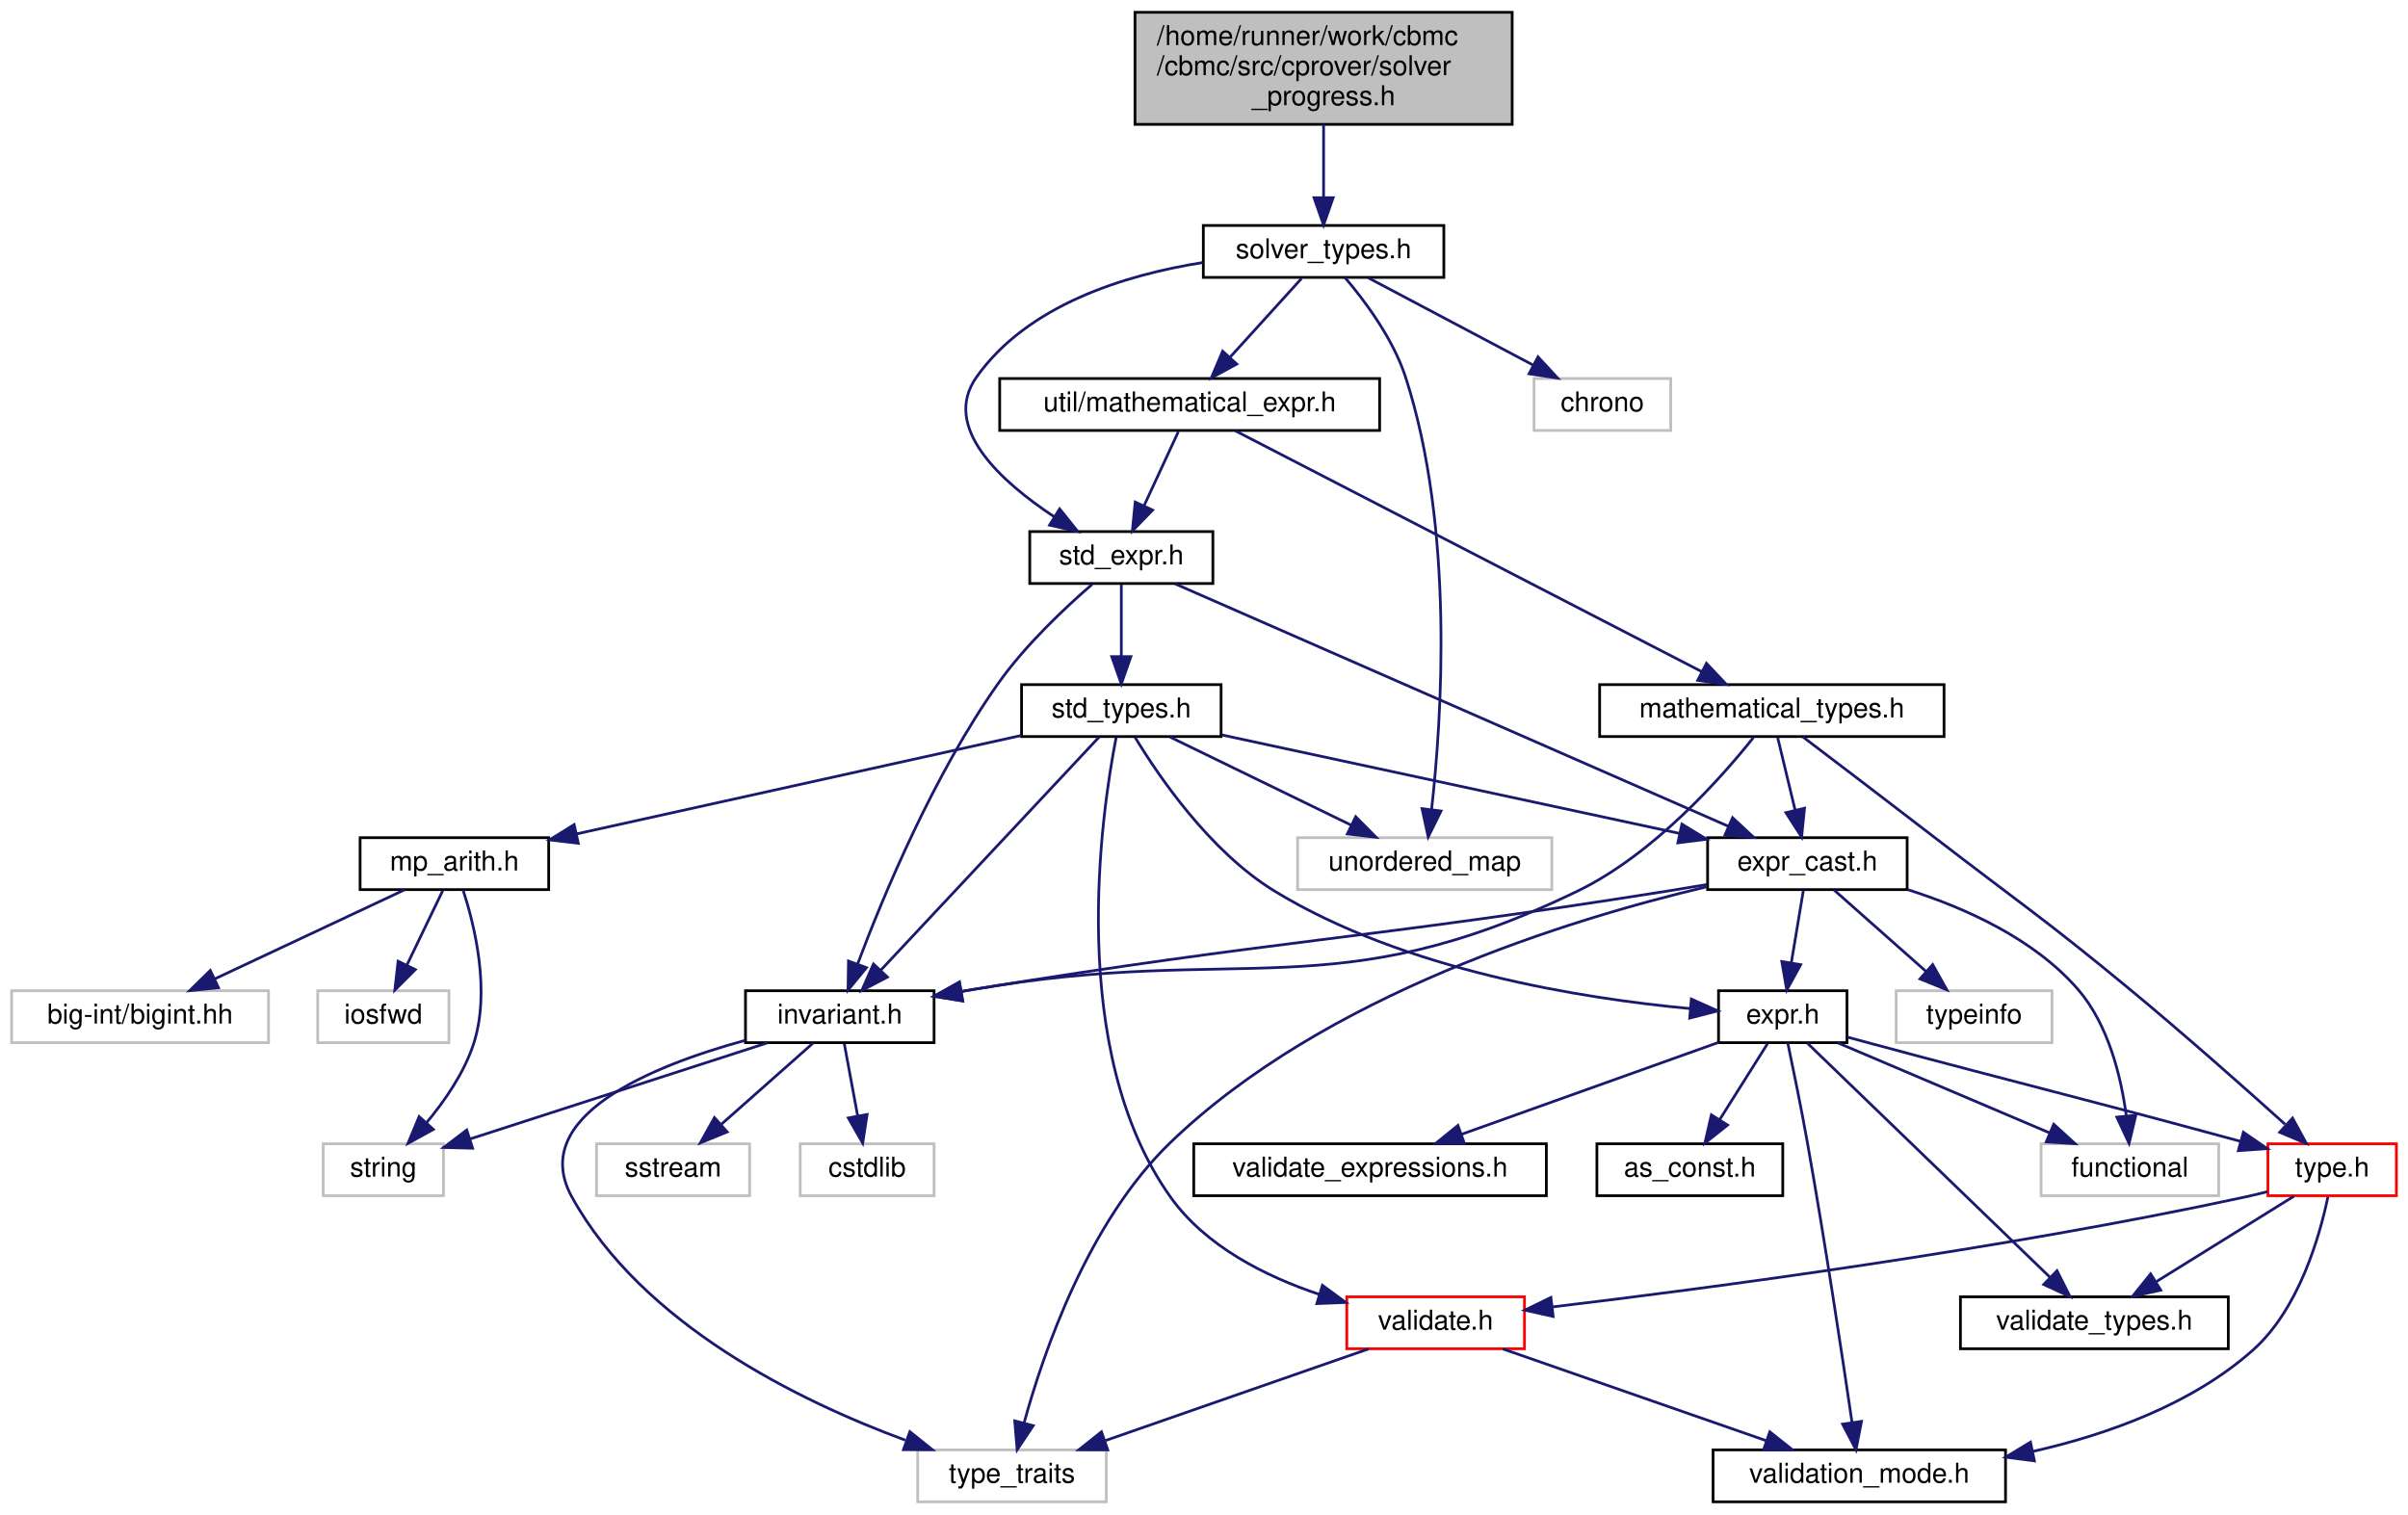
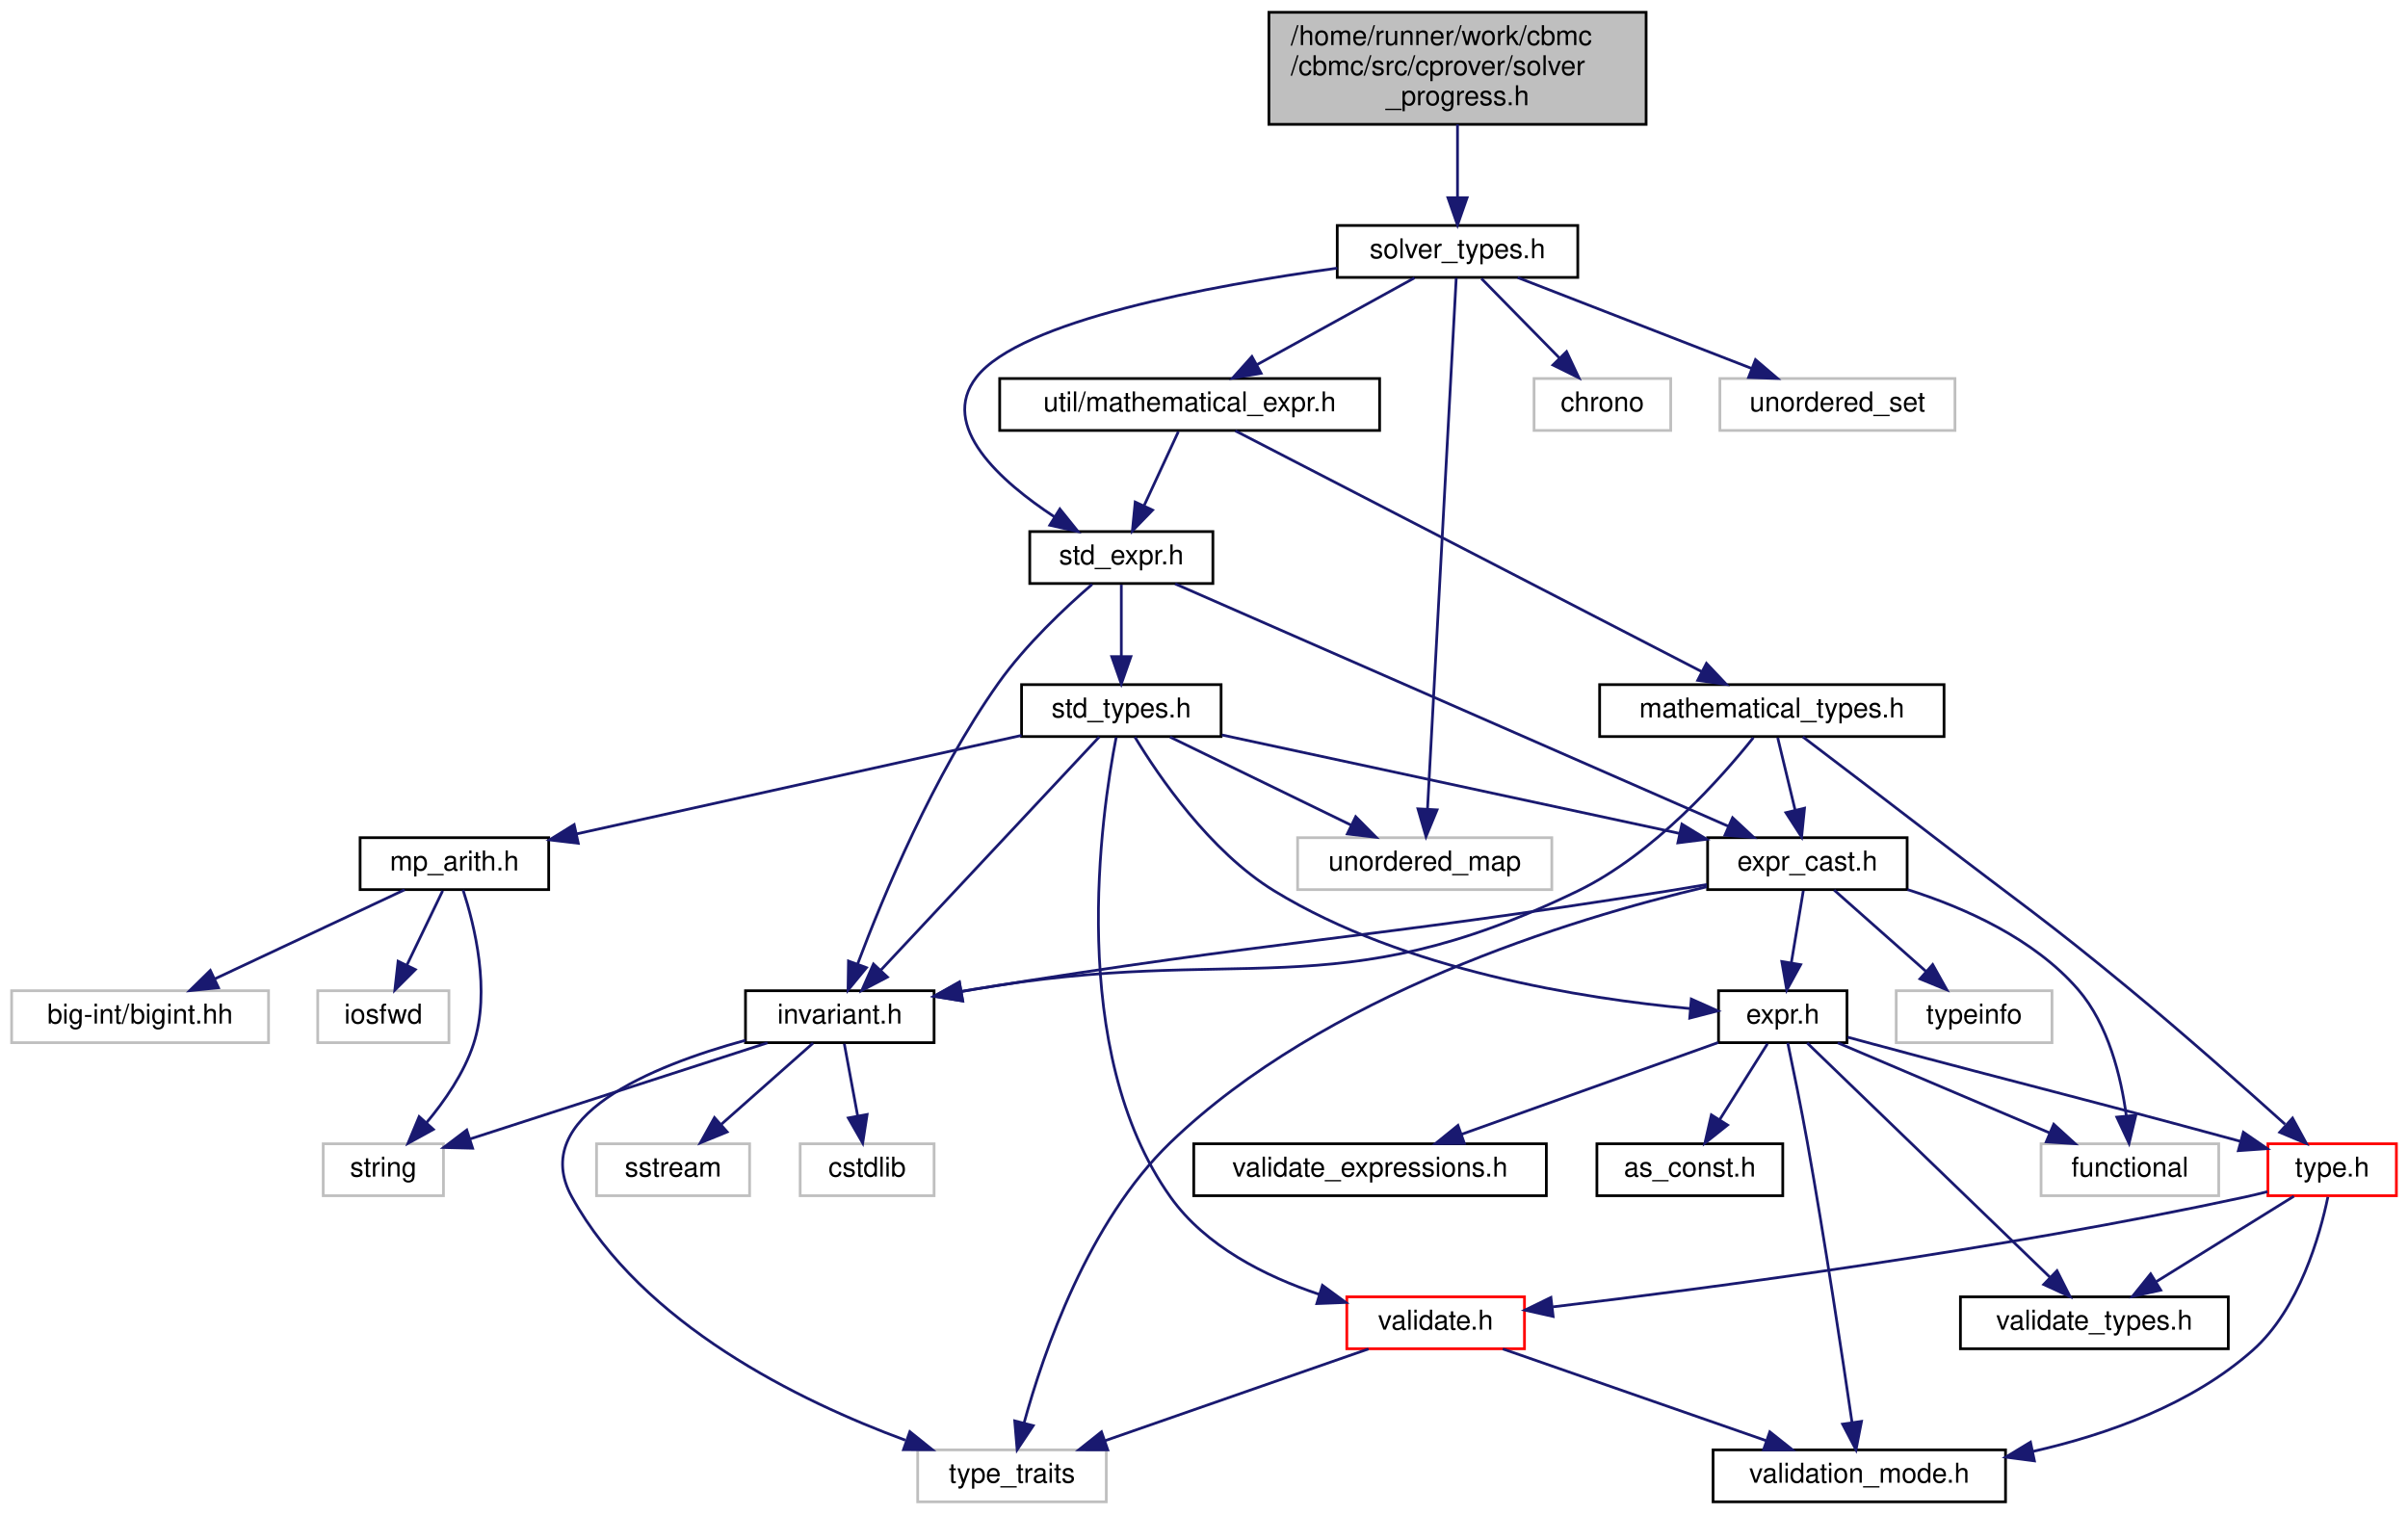
<svg xmlns="http://www.w3.org/2000/svg" xmlns:xlink="http://www.w3.org/1999/xlink" width="881pt" height="554pt" viewBox="0.00 0.00 880.50 554.00">
  <g id="graph0" class="graph" transform="scale(1 1) rotate(0) translate(4 550)">
    <g id="node1" class="node">
      <g id="a_node1">
        <a xlink:title=" ">
-           <polygon fill="#bfbfbf" stroke="black" points="411,-504.5 411,-545.5 549,-545.5 549,-504.5 411,-504.5" />
-           <text text-anchor="start" x="419" y="-533.5" font-family="Helvetica,sans-Serif" font-size="10.00">/home/runner/work/cbmc</text>
-           <text text-anchor="start" x="419" y="-522.5" font-family="Helvetica,sans-Serif" font-size="10.00">/cbmc/src/cprover/solver</text>
-           <text text-anchor="middle" x="480" y="-511.5" font-family="Helvetica,sans-Serif" font-size="10.00">_progress.h</text>
+           <polygon fill="#bfbfbf" stroke="black" points="460,-504.5 460,-545.5 598,-545.5 598,-504.5 460,-504.5" />
+           <text text-anchor="start" x="468" y="-533.5" font-family="Helvetica,sans-Serif" font-size="10.00">/home/runner/work/cbmc</text>
+           <text text-anchor="start" x="468" y="-522.5" font-family="Helvetica,sans-Serif" font-size="10.00">/cbmc/src/cprover/solver</text>
+           <text text-anchor="middle" x="529" y="-511.5" font-family="Helvetica,sans-Serif" font-size="10.00">_progress.h</text>
        </a>
      </g>
    </g>
    <g id="node2" class="node">
      <g id="a_node2">
        <a xlink:href="solver__types_8h.html" target="_top" xlink:title=" ">
-           <polygon fill="none" stroke="black" points="436,-448.5 436,-467.5 524,-467.5 524,-448.5 436,-448.5" />
-           <text text-anchor="middle" x="480" y="-455.5" font-family="Helvetica,sans-Serif" font-size="10.00">solver_types.h</text>
+           <polygon fill="none" stroke="black" points="485,-448.5 485,-467.5 573,-467.5 573,-448.5 485,-448.5" />
+           <text text-anchor="middle" x="529" y="-455.5" font-family="Helvetica,sans-Serif" font-size="10.00">solver_types.h</text>
        </a>
      </g>
    </g>
    <g id="edge1" class="edge">
-       <path fill="none" stroke="midnightblue" d="M480,-504.5C480,-496.07 480,-486.24 480,-477.87" />
-       <polygon fill="midnightblue" stroke="midnightblue" points="483.5,-477.65 480,-467.65 476.5,-477.65 483.5,-477.65" />
+       <path fill="none" stroke="midnightblue" d="M529,-504.5C529,-496.07 529,-486.24 529,-477.87" />
+       <polygon fill="midnightblue" stroke="midnightblue" points="532.5,-477.65 529,-467.65 525.5,-477.65 532.5,-477.65" />
    </g>
    <g id="node3" class="node">
      <g id="a_node3">
        <a xlink:href="mathematical__expr_8h.html" target="_top" xlink:title=" ">
          <polygon fill="none" stroke="black" points="361.5,-392.5 361.5,-411.5 500.5,-411.5 500.5,-392.5 361.5,-392.5" />
          <text text-anchor="middle" x="431" y="-399.5" font-family="Helvetica,sans-Serif" font-size="10.00">util/mathematical_expr.h</text>
        </a>
      </g>
    </g>
    <g id="edge2" class="edge">
-       <path fill="none" stroke="midnightblue" d="M471.91,-448.08C464.84,-440.3 454.41,-428.8 445.85,-419.37" />
-       <polygon fill="midnightblue" stroke="midnightblue" points="448.25,-416.8 438.94,-411.75 443.07,-421.51 448.25,-416.8" />
+       <path fill="none" stroke="midnightblue" d="M513.25,-448.32C497.68,-439.74 473.62,-426.49 455.54,-416.52" />
+       <polygon fill="midnightblue" stroke="midnightblue" points="457.15,-413.42 446.71,-411.65 453.78,-419.55 457.15,-413.42" />
    </g>
    <g id="node20" class="node">
      <g id="a_node20">
        <a xlink:href="std__expr_8h.html" target="_top" xlink:title=" ">
          <polygon fill="none" stroke="black" points="372.5,-336.5 372.5,-355.5 439.5,-355.5 439.5,-336.5 372.5,-336.5" />
          <text text-anchor="middle" x="406" y="-343.5" font-family="Helvetica,sans-Serif" font-size="10.00">std_expr.h</text>
        </a>
      </g>
    </g>
    <g id="edge40" class="edge">
-       <path fill="none" stroke="midnightblue" d="M435.8,-453.94C407.08,-449.38 371.63,-438.36 353,-412 340.03,-393.64 361.97,-373.79 381.44,-360.92" />
-       <polygon fill="midnightblue" stroke="midnightblue" points="383.44,-363.8 390.07,-355.53 379.74,-357.86 383.44,-363.8" />
+       <path fill="none" stroke="midnightblue" d="M484.99,-451.89C438.29,-445.46 369.05,-432.68 353,-412 339.08,-394.07 361.78,-373.87 381.65,-360.81" />
+       <polygon fill="midnightblue" stroke="midnightblue" points="383.52,-363.77 390.16,-355.52 379.82,-357.83 383.52,-363.77" />
    </g>
    <g id="node25" class="node">
      <g id="a_node25">
        <a xlink:title=" ">
          <polygon fill="none" stroke="#bfbfbf" points="470.5,-224.5 470.5,-243.5 563.5,-243.5 563.5,-224.5 470.5,-224.5" />
          <text text-anchor="middle" x="517" y="-231.5" font-family="Helvetica,sans-Serif" font-size="10.00">unordered_map</text>
        </a>
      </g>
    </g>
    <g id="edge42" class="edge">
-       <path fill="none" stroke="midnightblue" d="M487.81,-448.47C495.07,-439.95 505.42,-426.11 510,-412 527.92,-356.79 523.22,-286.77 519.51,-253.8" />
-       <polygon fill="midnightblue" stroke="midnightblue" points="522.97,-253.26 518.28,-243.76 516.03,-254.11 522.97,-253.26" />
+       <path fill="none" stroke="midnightblue" d="M528.53,-448.3C526.76,-415.63 520.51,-299.87 518.02,-253.96" />
+       <polygon fill="midnightblue" stroke="midnightblue" points="521.51,-253.68 517.48,-243.88 514.53,-254.06 521.51,-253.68" />
    </g>
    <g id="node26" class="node">
      <g id="a_node26">
        <a xlink:title=" ">
          <polygon fill="none" stroke="#bfbfbf" points="557,-392.5 557,-411.5 607,-411.5 607,-392.5 557,-392.5" />
          <text text-anchor="middle" x="582" y="-399.5" font-family="Helvetica,sans-Serif" font-size="10.00">chrono</text>
        </a>
      </g>
    </g>
    <g id="edge41" class="edge">
-       <path fill="none" stroke="midnightblue" d="M496.39,-448.32C512.67,-439.7 537.87,-426.36 556.72,-416.39" />
-       <polygon fill="midnightblue" stroke="midnightblue" points="558.45,-419.43 565.65,-411.65 555.18,-413.24 558.45,-419.43" />
+       <path fill="none" stroke="midnightblue" d="M537.75,-448.08C545.47,-440.22 556.9,-428.57 566.22,-419.08" />
+       <polygon fill="midnightblue" stroke="midnightblue" points="568.9,-421.34 573.41,-411.75 563.91,-416.44 568.9,-421.34" />
+     </g>
+     <g id="node27" class="node">
+       <g id="a_node27">
+         <a xlink:title=" ">
+           <polygon fill="none" stroke="#bfbfbf" points="625,-392.5 625,-411.5 711,-411.5 711,-392.5 625,-392.5" />
+           <text text-anchor="middle" x="668" y="-399.5" font-family="Helvetica,sans-Serif" font-size="10.00">unordered_set</text>
+         </a>
+       </g>
+     </g>
+     <g id="edge43" class="edge">
+       <path fill="none" stroke="midnightblue" d="M551.02,-448.44C574.1,-439.48 610.56,-425.31 636.64,-415.18" />
+       <polygon fill="midnightblue" stroke="midnightblue" points="638.02,-418.4 646.08,-411.52 635.49,-411.88 638.02,-418.4" />
    </g>
    <g id="node4" class="node">
      <g id="a_node4">
        <a xlink:href="mathematical__types_8h.html" target="_top" xlink:title=" ">
          <polygon fill="none" stroke="black" points="581,-280.5 581,-299.5 707,-299.5 707,-280.5 581,-280.5" />
          <text text-anchor="middle" x="644" y="-287.5" font-family="Helvetica,sans-Serif" font-size="10.00">mathematical_types.h</text>
        </a>
      </g>
    </g>
    <g id="edge3" class="edge">
      <path fill="none" stroke="midnightblue" d="M447.71,-392.37C484.81,-373.21 574.22,-327.04 618.41,-304.22" />
      <polygon fill="midnightblue" stroke="midnightblue" points="620.08,-307.29 627.36,-299.59 616.87,-301.07 620.08,-307.29" />
    </g>
    <g id="edge27" class="edge">
      <path fill="none" stroke="midnightblue" d="M426.87,-392.08C423.49,-384.77 418.58,-374.18 414.38,-365.1" />
      <polygon fill="midnightblue" stroke="midnightblue" points="417.43,-363.36 410.05,-355.75 411.08,-366.3 417.43,-363.36" />
    </g>
    <g id="node5" class="node">
      <g id="a_node5">
        <a xlink:href="expr__cast_8h.html" target="_top" xlink:title="Templated functions to cast to specific exprt-derived classes.">
          <polygon fill="none" stroke="black" points="620.5,-224.5 620.5,-243.5 693.5,-243.5 693.5,-224.5 620.5,-224.5" />
          <text text-anchor="middle" x="657" y="-231.5" font-family="Helvetica,sans-Serif" font-size="10.00">expr_cast.h</text>
        </a>
      </g>
    </g>
    <g id="edge4" class="edge">
      <path fill="none" stroke="midnightblue" d="M646.15,-280.08C647.87,-272.93 650.35,-262.64 652.5,-253.69" />
      <polygon fill="midnightblue" stroke="midnightblue" points="655.96,-254.29 654.89,-243.75 649.15,-252.65 655.96,-254.29" />
    </g>
    <g id="node9" class="node">
      <g id="a_node9">
        <a xlink:href="src_2util_2invariant_8h.html" target="_top" xlink:title=" ">
          <polygon fill="none" stroke="black" points="268.5,-168.5 268.5,-187.5 337.5,-187.5 337.5,-168.5 268.5,-168.5" />
          <text text-anchor="middle" x="303" y="-175.5" font-family="Helvetica,sans-Serif" font-size="10.00">invariant.h</text>
        </a>
      </g>
    </g>
    <g id="edge25" class="edge">
      <path fill="none" stroke="midnightblue" d="M637.25,-280.12C625.78,-265.73 600.97,-237.56 573,-224 483.45,-180.59 450.06,-204.99 352,-188 350.54,-187.75 349.05,-187.49 347.54,-187.22" />
      <polygon fill="midnightblue" stroke="midnightblue" points="347.98,-183.74 337.52,-185.43 346.75,-190.63 347.98,-183.74" />
    </g>
    <g id="node15" class="node">
      <g id="a_node15">
        <a xlink:href="type_8h.html" target="_top" xlink:title=" ">
          <polygon fill="none" stroke="red" points="825.5,-112.5 825.5,-131.5 872.5,-131.5 872.5,-112.5 825.5,-112.5" />
          <text text-anchor="middle" x="849" y="-119.5" font-family="Helvetica,sans-Serif" font-size="10.00">type.h</text>
        </a>
      </g>
    </g>
    <g id="edge26" class="edge">
      <path fill="none" stroke="midnightblue" d="M655.33,-280.4C667.23,-271.37 686.47,-256.73 703,-244 735.12,-219.26 743.76,-213.83 775,-188 794.83,-171.6 816.91,-152.03 831.75,-138.67" />
      <polygon fill="midnightblue" stroke="midnightblue" points="834.51,-140.9 839.58,-131.6 829.81,-135.71 834.51,-140.9" />
    </g>
    <g id="node6" class="node">
      <g id="a_node6">
        <a xlink:title=" ">
          <polygon fill="none" stroke="#bfbfbf" points="689.5,-168.5 689.5,-187.5 746.5,-187.5 746.5,-168.5 689.5,-168.5" />
          <text text-anchor="middle" x="718" y="-175.5" font-family="Helvetica,sans-Serif" font-size="10.00">typeinfo</text>
        </a>
      </g>
    </g>
    <g id="edge5" class="edge">
      <path fill="none" stroke="midnightblue" d="M666.8,-224.32C675.82,-216.34 689.41,-204.31 700.32,-194.65" />
      <polygon fill="midnightblue" stroke="midnightblue" points="702.85,-197.08 708.02,-187.83 698.21,-191.84 702.85,-197.08" />
    </g>
    <g id="node7" class="node">
      <g id="a_node7">
        <a xlink:title=" ">
          <polygon fill="none" stroke="#bfbfbf" points="331.5,-0.5 331.5,-19.5 400.5,-19.5 400.5,-0.5 331.5,-0.5" />
          <text text-anchor="middle" x="366" y="-7.5" font-family="Helvetica,sans-Serif" font-size="10.00">type_traits</text>
        </a>
      </g>
    </g>
    <g id="edge6" class="edge">
      <path fill="none" stroke="midnightblue" d="M620.19,-225.54C570.08,-213.69 480.22,-186.12 424,-132 393.9,-103.02 377.5,-55.24 370.39,-29.24" />
      <polygon fill="midnightblue" stroke="midnightblue" points="373.77,-28.36 367.89,-19.55 367,-30.11 373.77,-28.36" />
    </g>
    <g id="node8" class="node">
      <g id="a_node8">
        <a xlink:title=" ">
          <polygon fill="none" stroke="#bfbfbf" points="742.5,-112.5 742.5,-131.5 807.5,-131.5 807.5,-112.5 742.5,-112.5" />
          <text text-anchor="middle" x="775" y="-119.5" font-family="Helvetica,sans-Serif" font-size="10.00">functional</text>
        </a>
      </g>
    </g>
    <g id="edge7" class="edge">
      <path fill="none" stroke="midnightblue" d="M693.66,-224.5C714.64,-217.86 739.92,-206.54 756,-188 767.18,-175.1 771.79,-155.93 773.69,-141.74" />
      <polygon fill="midnightblue" stroke="midnightblue" points="777.18,-141.95 774.7,-131.65 770.22,-141.25 777.18,-141.95" />
    </g>
    <g id="edge8" class="edge">
      <path fill="none" stroke="midnightblue" d="M620.25,-226.36C615.46,-225.54 610.62,-224.73 606,-224 493.4,-206.09 464.54,-206.3 352,-188 350.53,-187.76 349.04,-187.51 347.54,-187.26" />
      <polygon fill="midnightblue" stroke="midnightblue" points="347.95,-183.78 337.5,-185.52 346.76,-190.68 347.95,-183.78" />
    </g>
    <g id="node13" class="node">
      <g id="a_node13">
        <a xlink:href="expr_8h.html" target="_top" xlink:title=" ">
          <polygon fill="none" stroke="black" points="624.5,-168.5 624.5,-187.5 671.5,-187.5 671.5,-168.5 624.5,-168.5" />
          <text text-anchor="middle" x="648" y="-175.5" font-family="Helvetica,sans-Serif" font-size="10.00">expr.h</text>
        </a>
      </g>
    </g>
    <g id="edge13" class="edge">
      <path fill="none" stroke="midnightblue" d="M655.51,-224.08C654.32,-216.93 652.61,-206.64 651.12,-197.69" />
      <polygon fill="midnightblue" stroke="midnightblue" points="654.55,-197.04 649.46,-187.75 647.65,-198.19 654.55,-197.04" />
    </g>
    <g id="edge12" class="edge">
      <path fill="none" stroke="midnightblue" d="M268.47,-169.37C234.12,-159.96 188.69,-141.48 205,-112 230.8,-65.35 288.16,-37.36 326.97,-23.05" />
      <polygon fill="midnightblue" stroke="midnightblue" points="328.63,-26.17 336.89,-19.54 326.3,-19.57 328.63,-26.17" />
    </g>
    <g id="node10" class="node">
      <g id="a_node10">
        <a xlink:title=" ">
          <polygon fill="none" stroke="#bfbfbf" points="288.5,-112.5 288.5,-131.5 337.5,-131.5 337.5,-112.5 288.5,-112.5" />
          <text text-anchor="middle" x="313" y="-119.5" font-family="Helvetica,sans-Serif" font-size="10.00">cstdlib</text>
        </a>
      </g>
    </g>
    <g id="edge9" class="edge">
      <path fill="none" stroke="midnightblue" d="M304.65,-168.08C305.98,-160.93 307.88,-150.64 309.54,-141.69" />
      <polygon fill="midnightblue" stroke="midnightblue" points="313,-142.22 311.38,-131.75 306.12,-140.95 313,-142.22" />
    </g>
    <g id="node11" class="node">
      <g id="a_node11">
        <a xlink:title=" ">
          <polygon fill="none" stroke="#bfbfbf" points="214,-112.5 214,-131.5 270,-131.5 270,-112.5 214,-112.5" />
          <text text-anchor="middle" x="242" y="-119.5" font-family="Helvetica,sans-Serif" font-size="10.00">sstream</text>
        </a>
      </g>
    </g>
    <g id="edge10" class="edge">
      <path fill="none" stroke="midnightblue" d="M293.2,-168.32C284.18,-160.34 270.59,-148.31 259.68,-138.65" />
      <polygon fill="midnightblue" stroke="midnightblue" points="261.79,-135.84 251.98,-131.83 257.15,-141.08 261.79,-135.84" />
    </g>
    <g id="node12" class="node">
      <g id="a_node12">
        <a xlink:title=" ">
          <polygon fill="none" stroke="#bfbfbf" points="114,-112.5 114,-131.5 158,-131.5 158,-112.5 114,-112.5" />
          <text text-anchor="middle" x="136" y="-119.5" font-family="Helvetica,sans-Serif" font-size="10.00">string</text>
        </a>
      </g>
    </g>
    <g id="edge11" class="edge">
      <path fill="none" stroke="midnightblue" d="M276.54,-168.44C246.99,-158.89 199.2,-143.44 167.69,-133.25" />
      <polygon fill="midnightblue" stroke="midnightblue" points="168.66,-129.88 158.07,-130.14 166.51,-136.54 168.66,-129.88" />
    </g>
    <g id="edge24" class="edge">
      <path fill="none" stroke="midnightblue" d="M668.12,-168.44C689.02,-159.56 721.93,-145.56 745.72,-135.45" />
      <polygon fill="midnightblue" stroke="midnightblue" points="747.14,-138.65 754.97,-131.52 744.4,-132.21 747.14,-138.65" />
    </g>
    <g id="node14" class="node">
      <g id="a_node14">
        <a xlink:href="as__const_8h.html" target="_top" xlink:title=" ">
          <polygon fill="none" stroke="black" points="580,-112.5 580,-131.5 648,-131.5 648,-112.5 580,-112.5" />
          <text text-anchor="middle" x="614" y="-119.5" font-family="Helvetica,sans-Serif" font-size="10.00">as_const.h</text>
        </a>
      </g>
    </g>
    <g id="edge14" class="edge">
      <path fill="none" stroke="midnightblue" d="M642.39,-168.08C637.63,-160.53 630.68,-149.49 624.85,-140.23" />
      <polygon fill="midnightblue" stroke="midnightblue" points="627.8,-138.35 619.51,-131.75 621.88,-142.08 627.8,-138.35" />
    </g>
    <g id="edge15" class="edge">
      <path fill="none" stroke="midnightblue" d="M671.79,-170.49C674.89,-169.65 678.02,-168.8 681,-168 738.44,-152.57 755.08,-148.82 815.57,-132.36" />
      <polygon fill="midnightblue" stroke="midnightblue" points="816.52,-135.73 825.25,-129.72 814.68,-128.98 816.52,-135.73" />
    </g>
    <g id="node17" class="node">
      <g id="a_node17">
        <a xlink:href="validation__mode_8h.html" target="_top" xlink:title=" ">
          <polygon fill="none" stroke="black" points="622.5,-0.5 622.5,-19.5 729.5,-19.5 729.5,-0.5 622.5,-0.5" />
          <text text-anchor="middle" x="676" y="-7.5" font-family="Helvetica,sans-Serif" font-size="10.00">validation_mode.h</text>
        </a>
      </g>
    </g>
    <g id="edge23" class="edge">
      <path fill="none" stroke="midnightblue" d="M649.83,-168.39C651.73,-159.35 654.73,-144.71 657,-132 663.45,-95.84 669.85,-53.39 673.33,-29.6" />
      <polygon fill="midnightblue" stroke="midnightblue" points="676.81,-29.93 674.79,-19.53 669.89,-28.92 676.81,-29.93" />
    </g>
    <g id="node18" class="node">
      <g id="a_node18">
        <a xlink:href="validate__types_8h.html" target="_top" xlink:title=" ">
          <polygon fill="none" stroke="black" points="713,-56.5 713,-75.5 811,-75.5 811,-56.5 713,-56.5" />
          <text text-anchor="middle" x="762" y="-63.5" font-family="Helvetica,sans-Serif" font-size="10.00">validate_types.h</text>
        </a>
      </g>
    </g>
    <g id="edge22" class="edge">
      <path fill="none" stroke="midnightblue" d="M656.95,-168.37C676.09,-149.89 721.28,-106.29 745.68,-82.74" />
      <polygon fill="midnightblue" stroke="midnightblue" points="748.33,-85.05 753.1,-75.59 743.47,-80.02 748.33,-85.05" />
    </g>
    <g id="node19" class="node">
      <g id="a_node19">
        <a xlink:href="validate__expressions_8h.html" target="_top" xlink:title=" ">
          <polygon fill="none" stroke="black" points="432.5,-112.5 432.5,-131.5 561.5,-131.5 561.5,-112.5 432.5,-112.5" />
          <text text-anchor="middle" x="497" y="-119.5" font-family="Helvetica,sans-Serif" font-size="10.00">validate_expressions.h</text>
        </a>
      </g>
    </g>
    <g id="edge21" class="edge">
      <path fill="none" stroke="midnightblue" d="M624.41,-168.56C599.18,-159.54 558.97,-145.16 530.47,-134.97" />
      <polygon fill="midnightblue" stroke="midnightblue" points="531.52,-131.63 520.93,-131.56 529.16,-138.22 531.52,-131.63" />
    </g>
    <g id="node16" class="node">
      <g id="a_node16">
        <a xlink:href="validate_8h.html" target="_top" xlink:title=" ">
          <polygon fill="none" stroke="red" points="488.5,-56.5 488.5,-75.5 553.5,-75.5 553.5,-56.5 488.5,-56.5" />
          <text text-anchor="middle" x="521" y="-63.5" font-family="Helvetica,sans-Serif" font-size="10.00">validate.h</text>
        </a>
      </g>
    </g>
    <g id="edge16" class="edge">
      <path fill="none" stroke="midnightblue" d="M825.32,-113.99C822.53,-113.27 819.71,-112.58 817,-112 727.79,-92.75 621.72,-78.74 563.88,-71.83" />
      <polygon fill="midnightblue" stroke="midnightblue" points="563.99,-68.32 553.65,-70.63 563.17,-75.28 563.99,-68.32" />
    </g>
    <g id="edge20" class="edge">
      <path fill="none" stroke="midnightblue" d="M847.44,-112.05C844.54,-98.08 836.99,-71.11 820,-56 797.78,-36.23 766.94,-25.15 739.5,-18.93" />
      <polygon fill="midnightblue" stroke="midnightblue" points="740.07,-15.48 729.56,-16.85 738.63,-22.33 740.07,-15.48" />
    </g>
    <g id="edge19" class="edge">
      <path fill="none" stroke="midnightblue" d="M835.02,-112.32C821.45,-103.9 800.62,-90.97 784.68,-81.07" />
      <polygon fill="midnightblue" stroke="midnightblue" points="786.29,-77.95 775.94,-75.65 782.59,-83.9 786.29,-77.95" />
    </g>
    <g id="edge17" class="edge">
      <path fill="none" stroke="midnightblue" d="M496.44,-56.44C470.48,-47.4 429.33,-33.06 400.2,-22.92" />
      <polygon fill="midnightblue" stroke="midnightblue" points="401.04,-19.5 390.45,-19.52 398.74,-26.11 401.04,-19.5" />
    </g>
    <g id="edge18" class="edge">
      <path fill="none" stroke="midnightblue" d="M545.56,-56.44C571.52,-47.4 612.67,-33.06 641.8,-22.92" />
      <polygon fill="midnightblue" stroke="midnightblue" points="643.26,-26.11 651.55,-19.52 640.96,-19.5 643.26,-26.11" />
    </g>
    <g id="edge28" class="edge">
      <path fill="none" stroke="midnightblue" d="M425.7,-336.37C469.78,-317.05 576.54,-270.26 628.14,-247.65" />
      <polygon fill="midnightblue" stroke="midnightblue" points="629.64,-250.81 637.4,-243.59 626.83,-244.4 629.64,-250.81" />
    </g>
    <g id="edge29" class="edge">
      <path fill="none" stroke="midnightblue" d="M395.32,-336.2C385.49,-327.7 370.96,-314.07 361,-300 337.31,-266.55 318.78,-221.92 309.52,-197.28" />
      <polygon fill="midnightblue" stroke="midnightblue" points="312.75,-195.94 306.02,-187.75 306.18,-198.35 312.75,-195.94" />
    </g>
    <g id="node21" class="node">
      <g id="a_node21">
        <a xlink:href="std__types_8h.html" target="_top" xlink:title=" ">
          <polygon fill="none" stroke="black" points="369.5,-280.5 369.5,-299.5 442.5,-299.5 442.5,-280.5 369.5,-280.5" />
          <text text-anchor="middle" x="406" y="-287.5" font-family="Helvetica,sans-Serif" font-size="10.00">std_types.h</text>
        </a>
      </g>
    </g>
    <g id="edge30" class="edge">
      <path fill="none" stroke="midnightblue" d="M406,-336.08C406,-329.01 406,-318.86 406,-309.99" />
      <polygon fill="midnightblue" stroke="midnightblue" points="409.5,-309.75 406,-299.75 402.5,-309.75 409.5,-309.75" />
    </g>
    <g id="edge32" class="edge">
      <path fill="none" stroke="midnightblue" d="M442.77,-281.09C487.13,-271.55 561.79,-255.48 610.22,-245.06" />
      <polygon fill="midnightblue" stroke="midnightblue" points="611.1,-248.46 620.14,-242.93 609.62,-241.61 611.1,-248.46" />
    </g>
    <g id="edge33" class="edge">
      <path fill="none" stroke="midnightblue" d="M397.92,-280.37C380.69,-261.97 340.15,-218.67 318.03,-195.05" />
      <polygon fill="midnightblue" stroke="midnightblue" points="320.43,-192.5 311.04,-187.59 315.32,-197.28 320.43,-192.5" />
    </g>
    <g id="edge31" class="edge">
      <path fill="none" stroke="midnightblue" d="M410.97,-280.32C419.51,-266.21 438.36,-238.45 462,-224 509.65,-194.88 574.92,-184.6 614.12,-180.97" />
      <polygon fill="midnightblue" stroke="midnightblue" points="614.54,-184.45 624.21,-180.13 613.96,-177.48 614.54,-184.45" />
    </g>
    <g id="edge38" class="edge">
      <path fill="none" stroke="midnightblue" d="M404.12,-280.23C398.72,-252.54 385.83,-165.59 424,-112 436.81,-94.02 458.64,-83.03 478.36,-76.42" />
      <polygon fill="midnightblue" stroke="midnightblue" points="479.58,-79.71 488.12,-73.44 477.53,-73.02 479.58,-79.71" />
    </g>
    <g id="node22" class="node">
      <g id="a_node22">
        <a xlink:href="mp__arith_8h.html" target="_top" xlink:title=" ">
          <polygon fill="none" stroke="black" points="127.5,-224.5 127.5,-243.5 196.5,-243.5 196.5,-224.5 127.5,-224.5" />
          <text text-anchor="middle" x="162" y="-231.5" font-family="Helvetica,sans-Serif" font-size="10.00">mp_arith.h</text>
        </a>
      </g>
    </g>
    <g id="edge34" class="edge">
      <path fill="none" stroke="midnightblue" d="M369.47,-280.92C326,-271.29 253.42,-255.23 206.66,-244.88" />
      <polygon fill="midnightblue" stroke="midnightblue" points="207.32,-241.45 196.8,-242.7 205.81,-248.28 207.32,-241.45" />
    </g>
    <g id="edge39" class="edge">
      <path fill="none" stroke="midnightblue" d="M423.83,-280.32C441.72,-271.62 469.48,-258.12 490.05,-248.11" />
      <polygon fill="midnightblue" stroke="midnightblue" points="491.75,-251.18 499.21,-243.65 488.69,-244.88 491.75,-251.18" />
    </g>
    <g id="edge36" class="edge">
      <path fill="none" stroke="midnightblue" d="M165.17,-224.35C169.31,-211.66 175.36,-187.42 169,-168 165.51,-157.34 158.43,-147.12 151.71,-139.12" />
      <polygon fill="midnightblue" stroke="midnightblue" points="154.3,-136.76 145.02,-131.66 149.1,-141.44 154.3,-136.76" />
    </g>
    <g id="node23" class="node">
      <g id="a_node23">
        <a xlink:title=" ">
          <polygon fill="none" stroke="#bfbfbf" points="112,-168.5 112,-187.5 160,-187.5 160,-168.5 112,-168.5" />
          <text text-anchor="middle" x="136" y="-175.5" font-family="Helvetica,sans-Serif" font-size="10.00">iosfwd</text>
        </a>
      </g>
    </g>
    <g id="edge35" class="edge">
      <path fill="none" stroke="midnightblue" d="M157.71,-224.08C154.15,-216.69 148.98,-205.95 144.58,-196.81" />
      <polygon fill="midnightblue" stroke="midnightblue" points="147.71,-195.24 140.21,-187.75 141.4,-198.28 147.71,-195.24" />
    </g>
    <g id="node24" class="node">
      <g id="a_node24">
        <a xlink:title=" ">
          <polygon fill="none" stroke="#bfbfbf" points="0,-168.5 0,-187.5 94,-187.5 94,-168.5 0,-168.5" />
          <text text-anchor="middle" x="47" y="-175.5" font-family="Helvetica,sans-Serif" font-size="10.00">big-int/bigint.hh</text>
        </a>
      </g>
    </g>
    <g id="edge37" class="edge">
      <path fill="none" stroke="midnightblue" d="M143.78,-224.44C125.1,-215.68 95.84,-201.94 74.38,-191.86" />
      <polygon fill="midnightblue" stroke="midnightblue" points="75.68,-188.6 65.14,-187.52 72.7,-194.93 75.68,-188.6" />
    </g>
  </g>
</svg>
